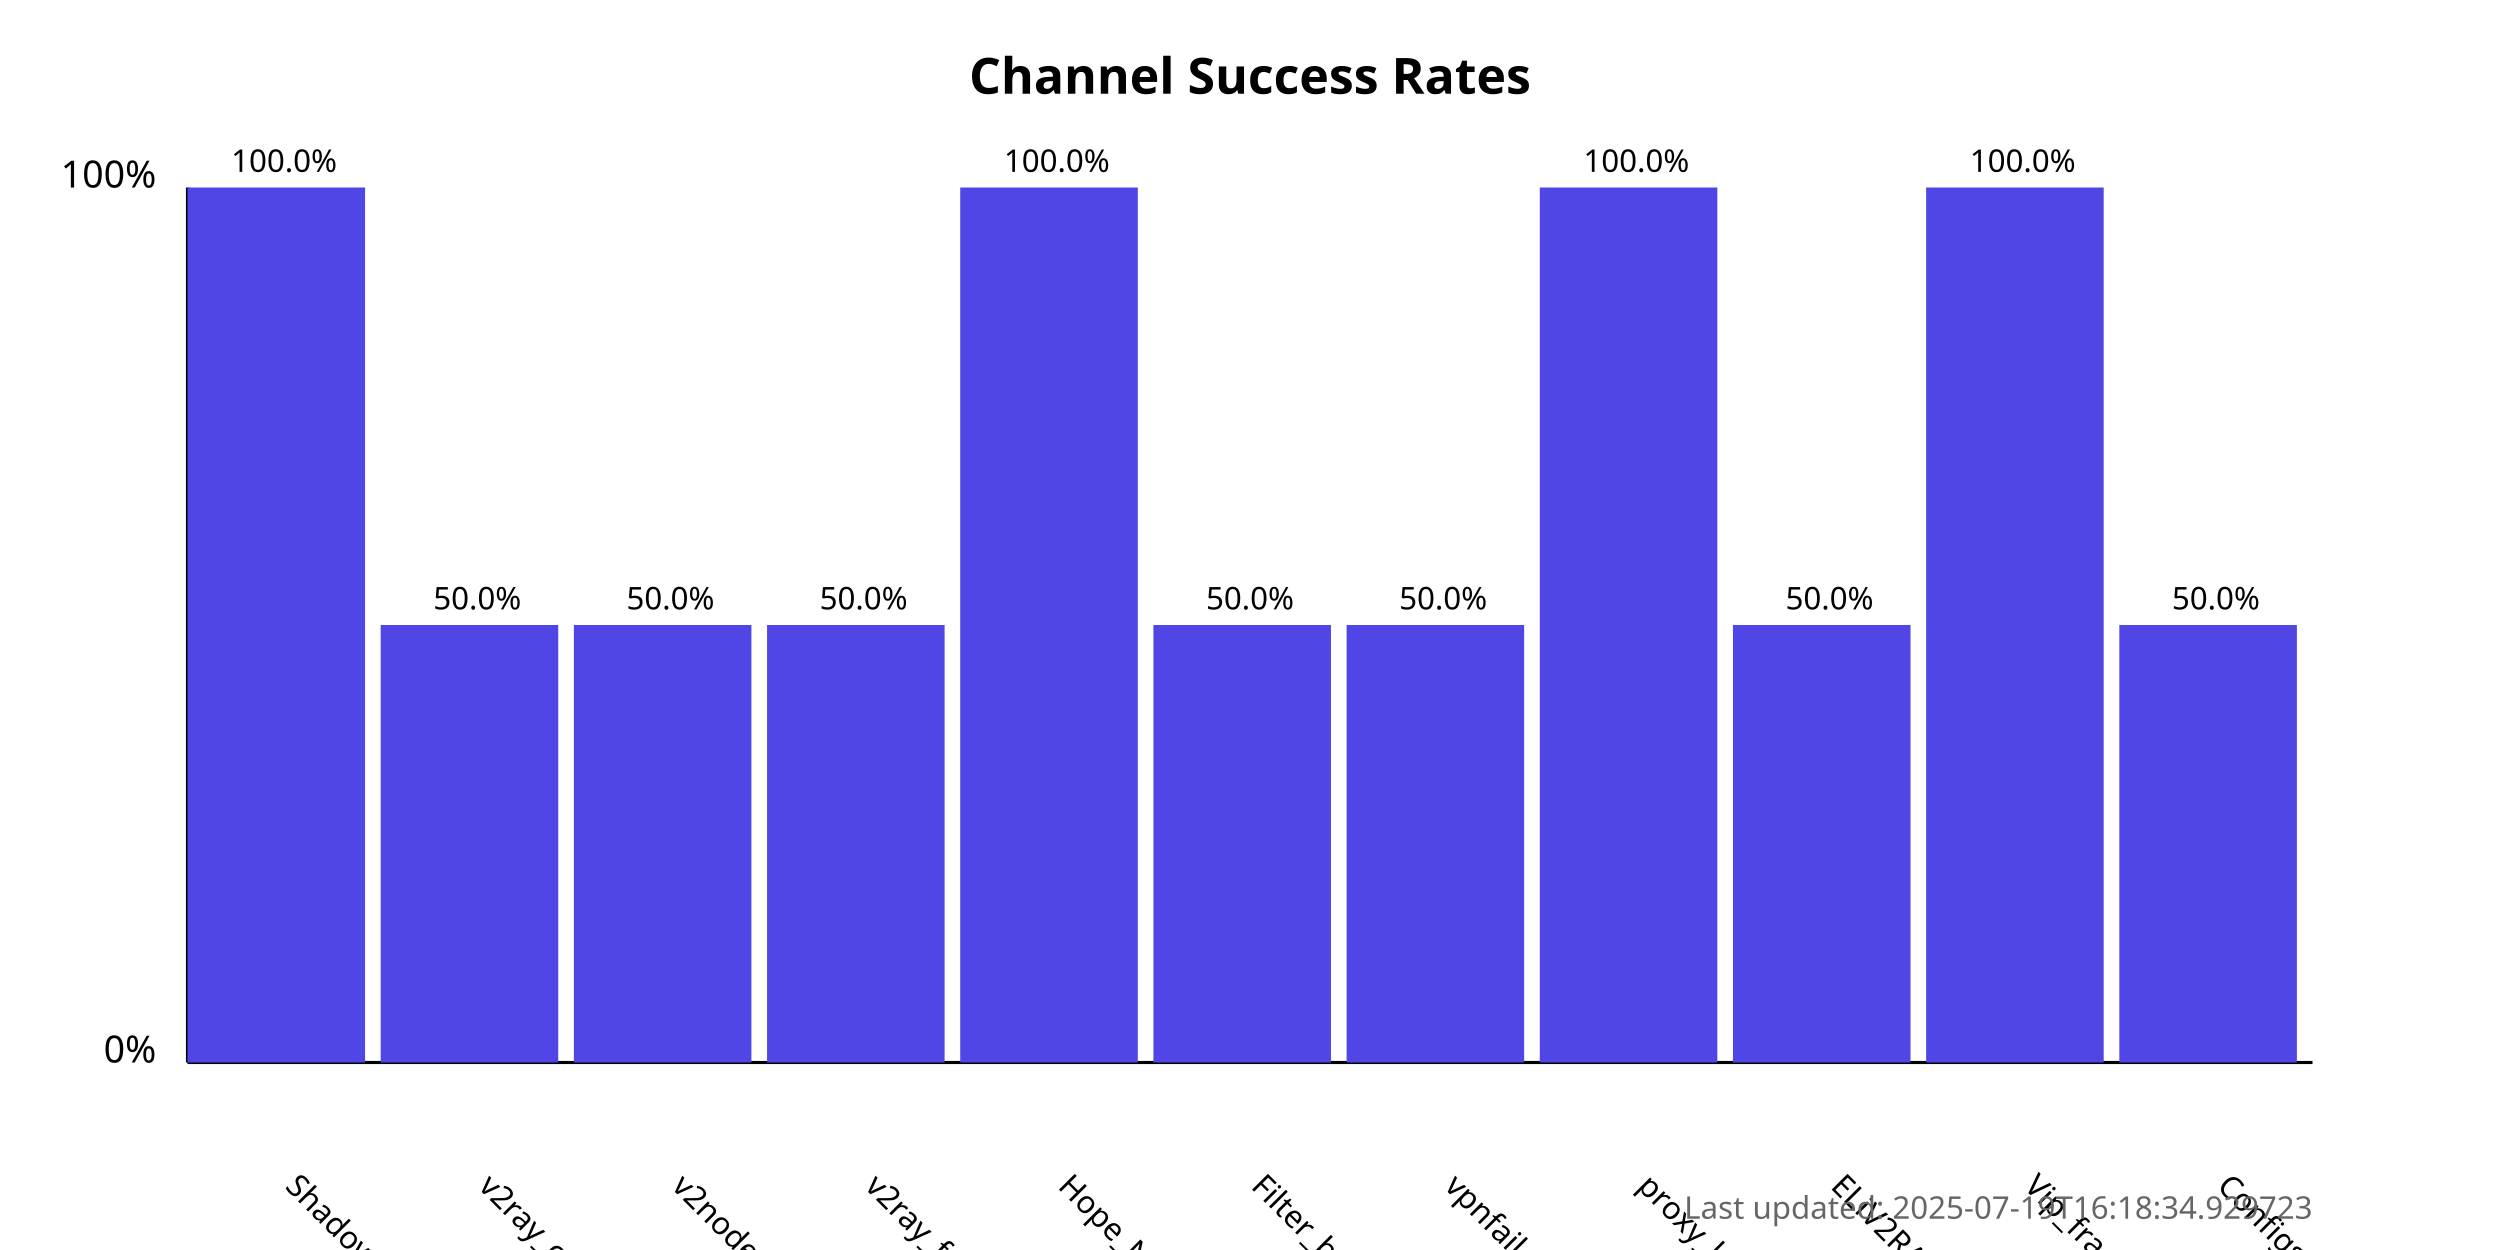
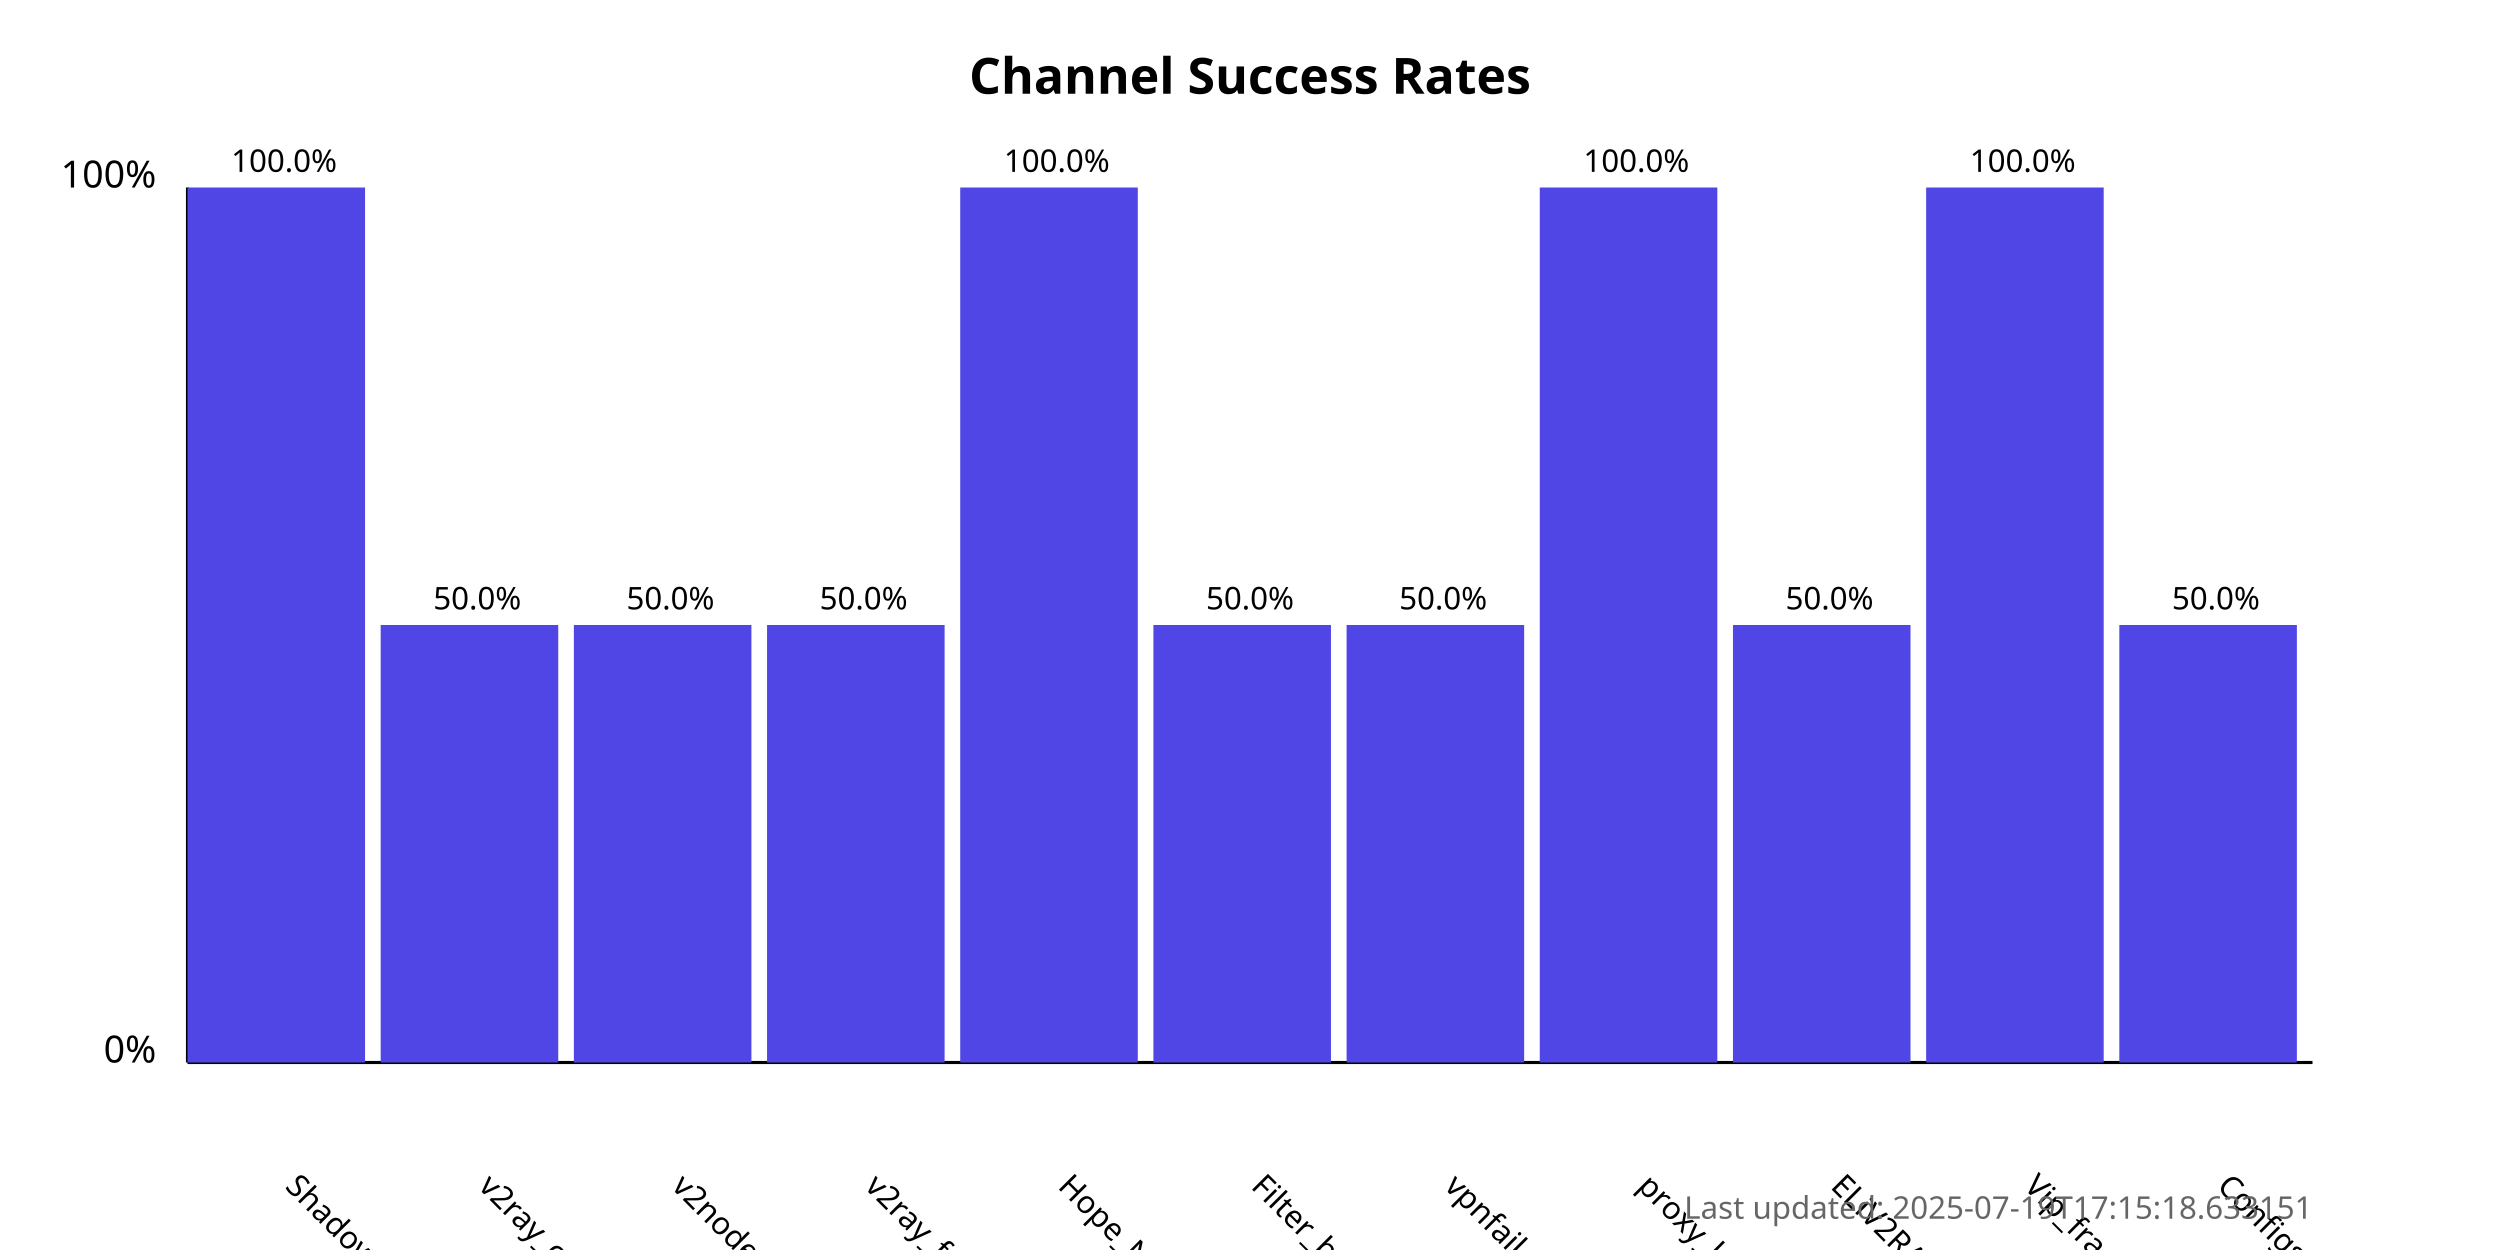
<svg xmlns="http://www.w3.org/2000/svg" width="800" height="400">
  <style>
            .chart-title { font: bold 16px sans-serif; }
            .axis-label { font: 12px sans-serif; }
            .tick-label { font: 10px sans-serif; }
            .bar { fill: #4f46e5; }
            .bar:hover { fill: #6366f1; }
            .timestamp { font: 10px sans-serif; fill: #666; }
        </style>
  <text x="400.0" y="30" text-anchor="middle" class="chart-title">
            Channel Success Rates
        </text>
  <line x1="60" y1="340" x2="60" y2="60" stroke="black" stroke-width="1" />
  <line x1="60" y1="340" x2="740" y2="340" stroke="black" stroke-width="1" />
  <text x="50" y="340" text-anchor="end" class="axis-label">0%</text>
  <text x="50" y="60" text-anchor="end" class="axis-label">100%</text>
  <g>
    <rect x="60" y="60.0" width="56.818" height="280.0" class="bar" />
    <text x="90.909" y="380" transform="rotate(45, 90.90909, 380)" text-anchor="start" class="tick-label">
                ShadowProxy66
            </text>
    <text x="90.909" y="55.0" text-anchor="middle" class="tick-label">
                100.0%
            </text>
  </g>
  <g>
    <rect x="121.818" y="200.0" width="56.818" height="140.0" class="bar" />
    <text x="152.727" y="380" transform="rotate(45, 152.7273, 380)" text-anchor="start" class="tick-label">
                v2ray_configs_pool
            </text>
    <text x="152.727" y="195.0" text-anchor="middle" class="tick-label">
                50.0%
            </text>
  </g>
  <g>
    <rect x="183.636" y="200.0" width="56.818" height="140.0" class="bar" />
    <text x="214.545" y="380" transform="rotate(45, 214.5455, 380)" text-anchor="start" class="tick-label">
                v2nodes
            </text>
    <text x="214.545" y="195.0" text-anchor="middle" class="tick-label">
                50.0%
            </text>
  </g>
  <g>
    <rect x="245.455" y="200.0" width="56.818" height="140.0" class="bar" />
    <text x="276.364" y="380" transform="rotate(45, 276.3636, 380)" text-anchor="start" class="tick-label">
                v2ray_free_conf
            </text>
    <text x="276.364" y="195.0" text-anchor="middle" class="tick-label">
                50.0%
            </text>
  </g>
  <g>
    <rect x="307.273" y="60.0" width="56.818" height="280.0" class="bar" />
    <text x="338.182" y="380" transform="rotate(45, 338.1818, 380)" text-anchor="start" class="tick-label">
                Hope_Net
            </text>
    <text x="338.182" y="55.0" text-anchor="middle" class="tick-label">
                100.0%
            </text>
  </g>
  <g>
    <rect x="369.091" y="200.0" width="56.818" height="140.0" class="bar" />
    <text x="400.0" y="380" transform="rotate(45, 400.0, 380)" text-anchor="start" class="tick-label">
                Filter_breaker
            </text>
    <text x="400.0" y="195.0" text-anchor="middle" class="tick-label">
                50.0%
            </text>
  </g>
  <g>
    <rect x="430.909" y="200.0" width="56.818" height="140.0" class="bar" />
    <text x="461.818" y="380" transform="rotate(45, 461.8182, 380)" text-anchor="start" class="tick-label">
                vpnfail_vless
            </text>
    <text x="461.818" y="195.0" text-anchor="middle" class="tick-label">
                50.0%
            </text>
  </g>
  <g>
    <rect x="492.727" y="60.0" width="56.818" height="280.0" class="bar" />
    <text x="523.636" y="380" transform="rotate(45, 523.6364, 380)" text-anchor="start" class="tick-label">
                proxy_kafee
            </text>
    <text x="523.636" y="55.0" text-anchor="middle" class="tick-label">
                100.0%
            </text>
  </g>
  <g>
    <rect x="554.545" y="200.0" width="56.818" height="140.0" class="bar" />
    <text x="585.455" y="380" transform="rotate(45, 585.4545, 380)" text-anchor="start" class="tick-label">
                ELiV2RAY
            </text>
    <text x="585.455" y="195.0" text-anchor="middle" class="tick-label">
                50.0%
            </text>
  </g>
  <g>
    <rect x="616.364" y="60.0" width="56.818" height="280.0" class="bar" />
    <text x="647.273" y="380" transform="rotate(45, 647.2727, 380)" text-anchor="start" class="tick-label">
                Vip_fragment_v2ray
            </text>
    <text x="647.273" y="55.0" text-anchor="middle" class="tick-label">
                100.0%
            </text>
  </g>
  <g>
    <rect x="678.182" y="200.0" width="56.818" height="140.0" class="bar" />
    <text x="709.091" y="380" transform="rotate(45, 709.0909, 380)" text-anchor="start" class="tick-label">
                ConfigsHubPlus
            </text>
    <text x="709.091" y="195.0" text-anchor="middle" class="tick-label">
                50.0%
            </text>
  </g>
  <text x="740" y="390" text-anchor="end" class="timestamp">
-             Last updated: 2025-07-19T16:18:34.929723
+             Last updated: 2025-07-19T17:15:18.633151
        </text>
</svg>
